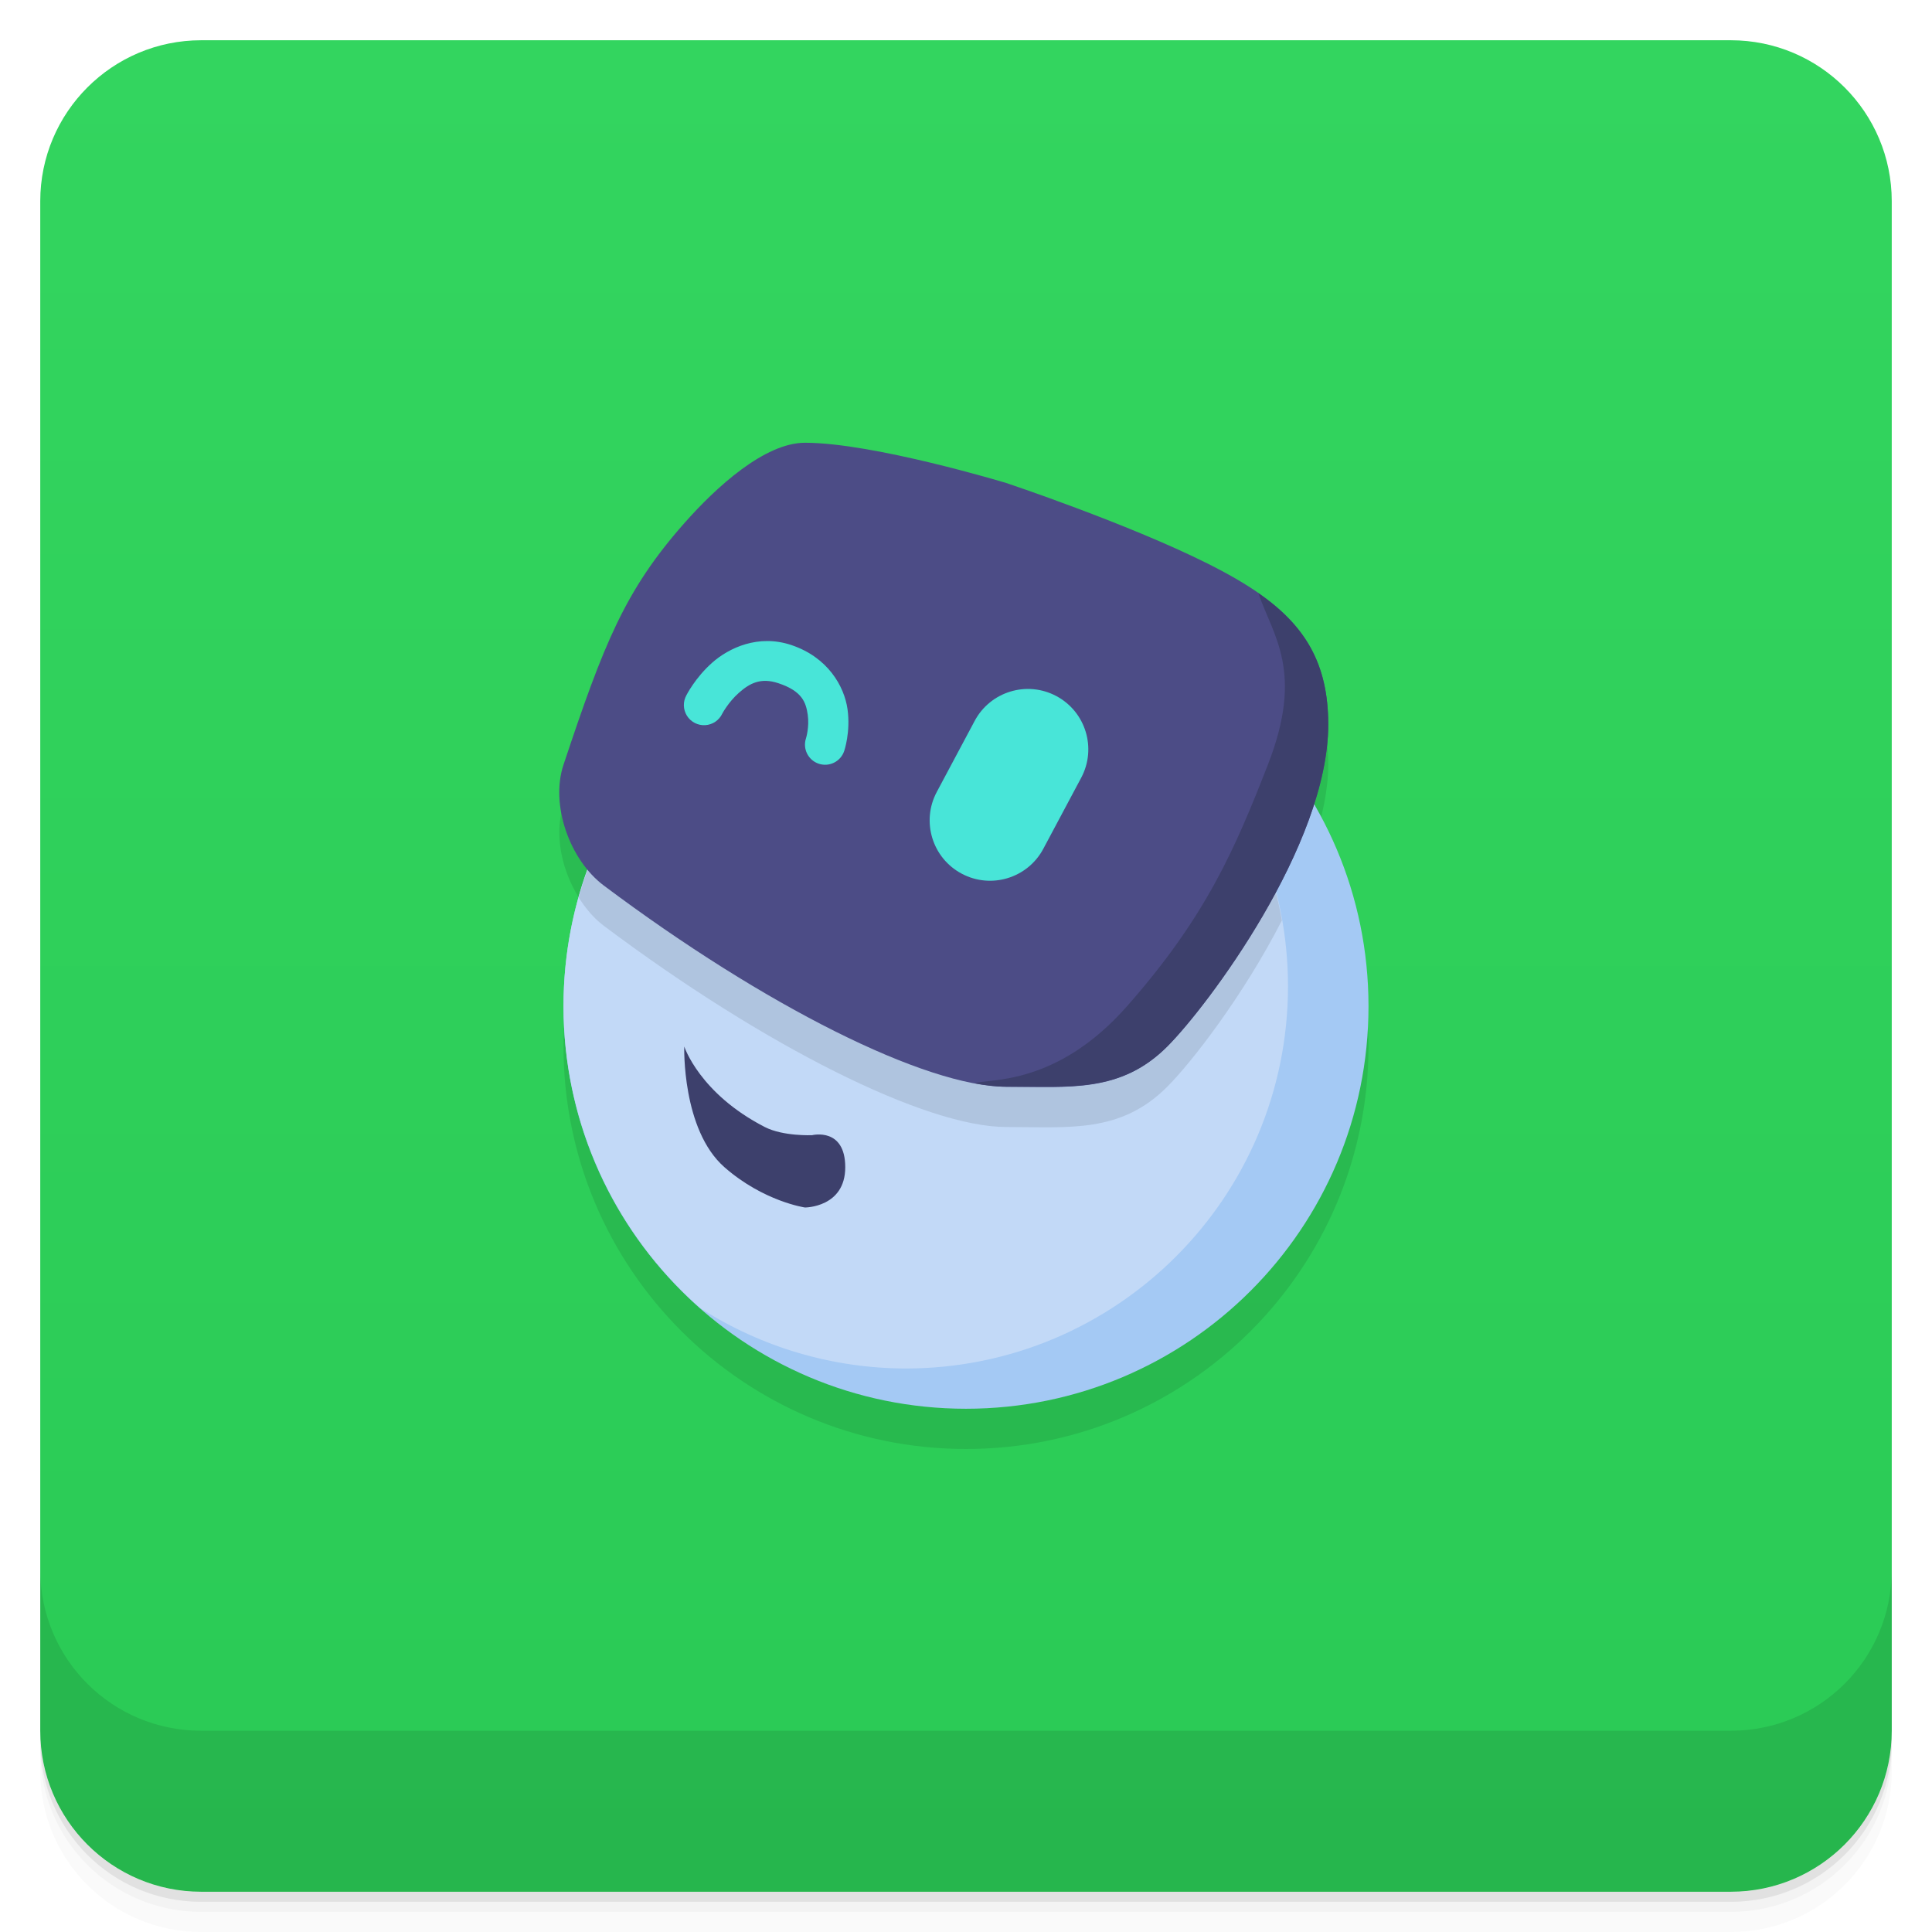
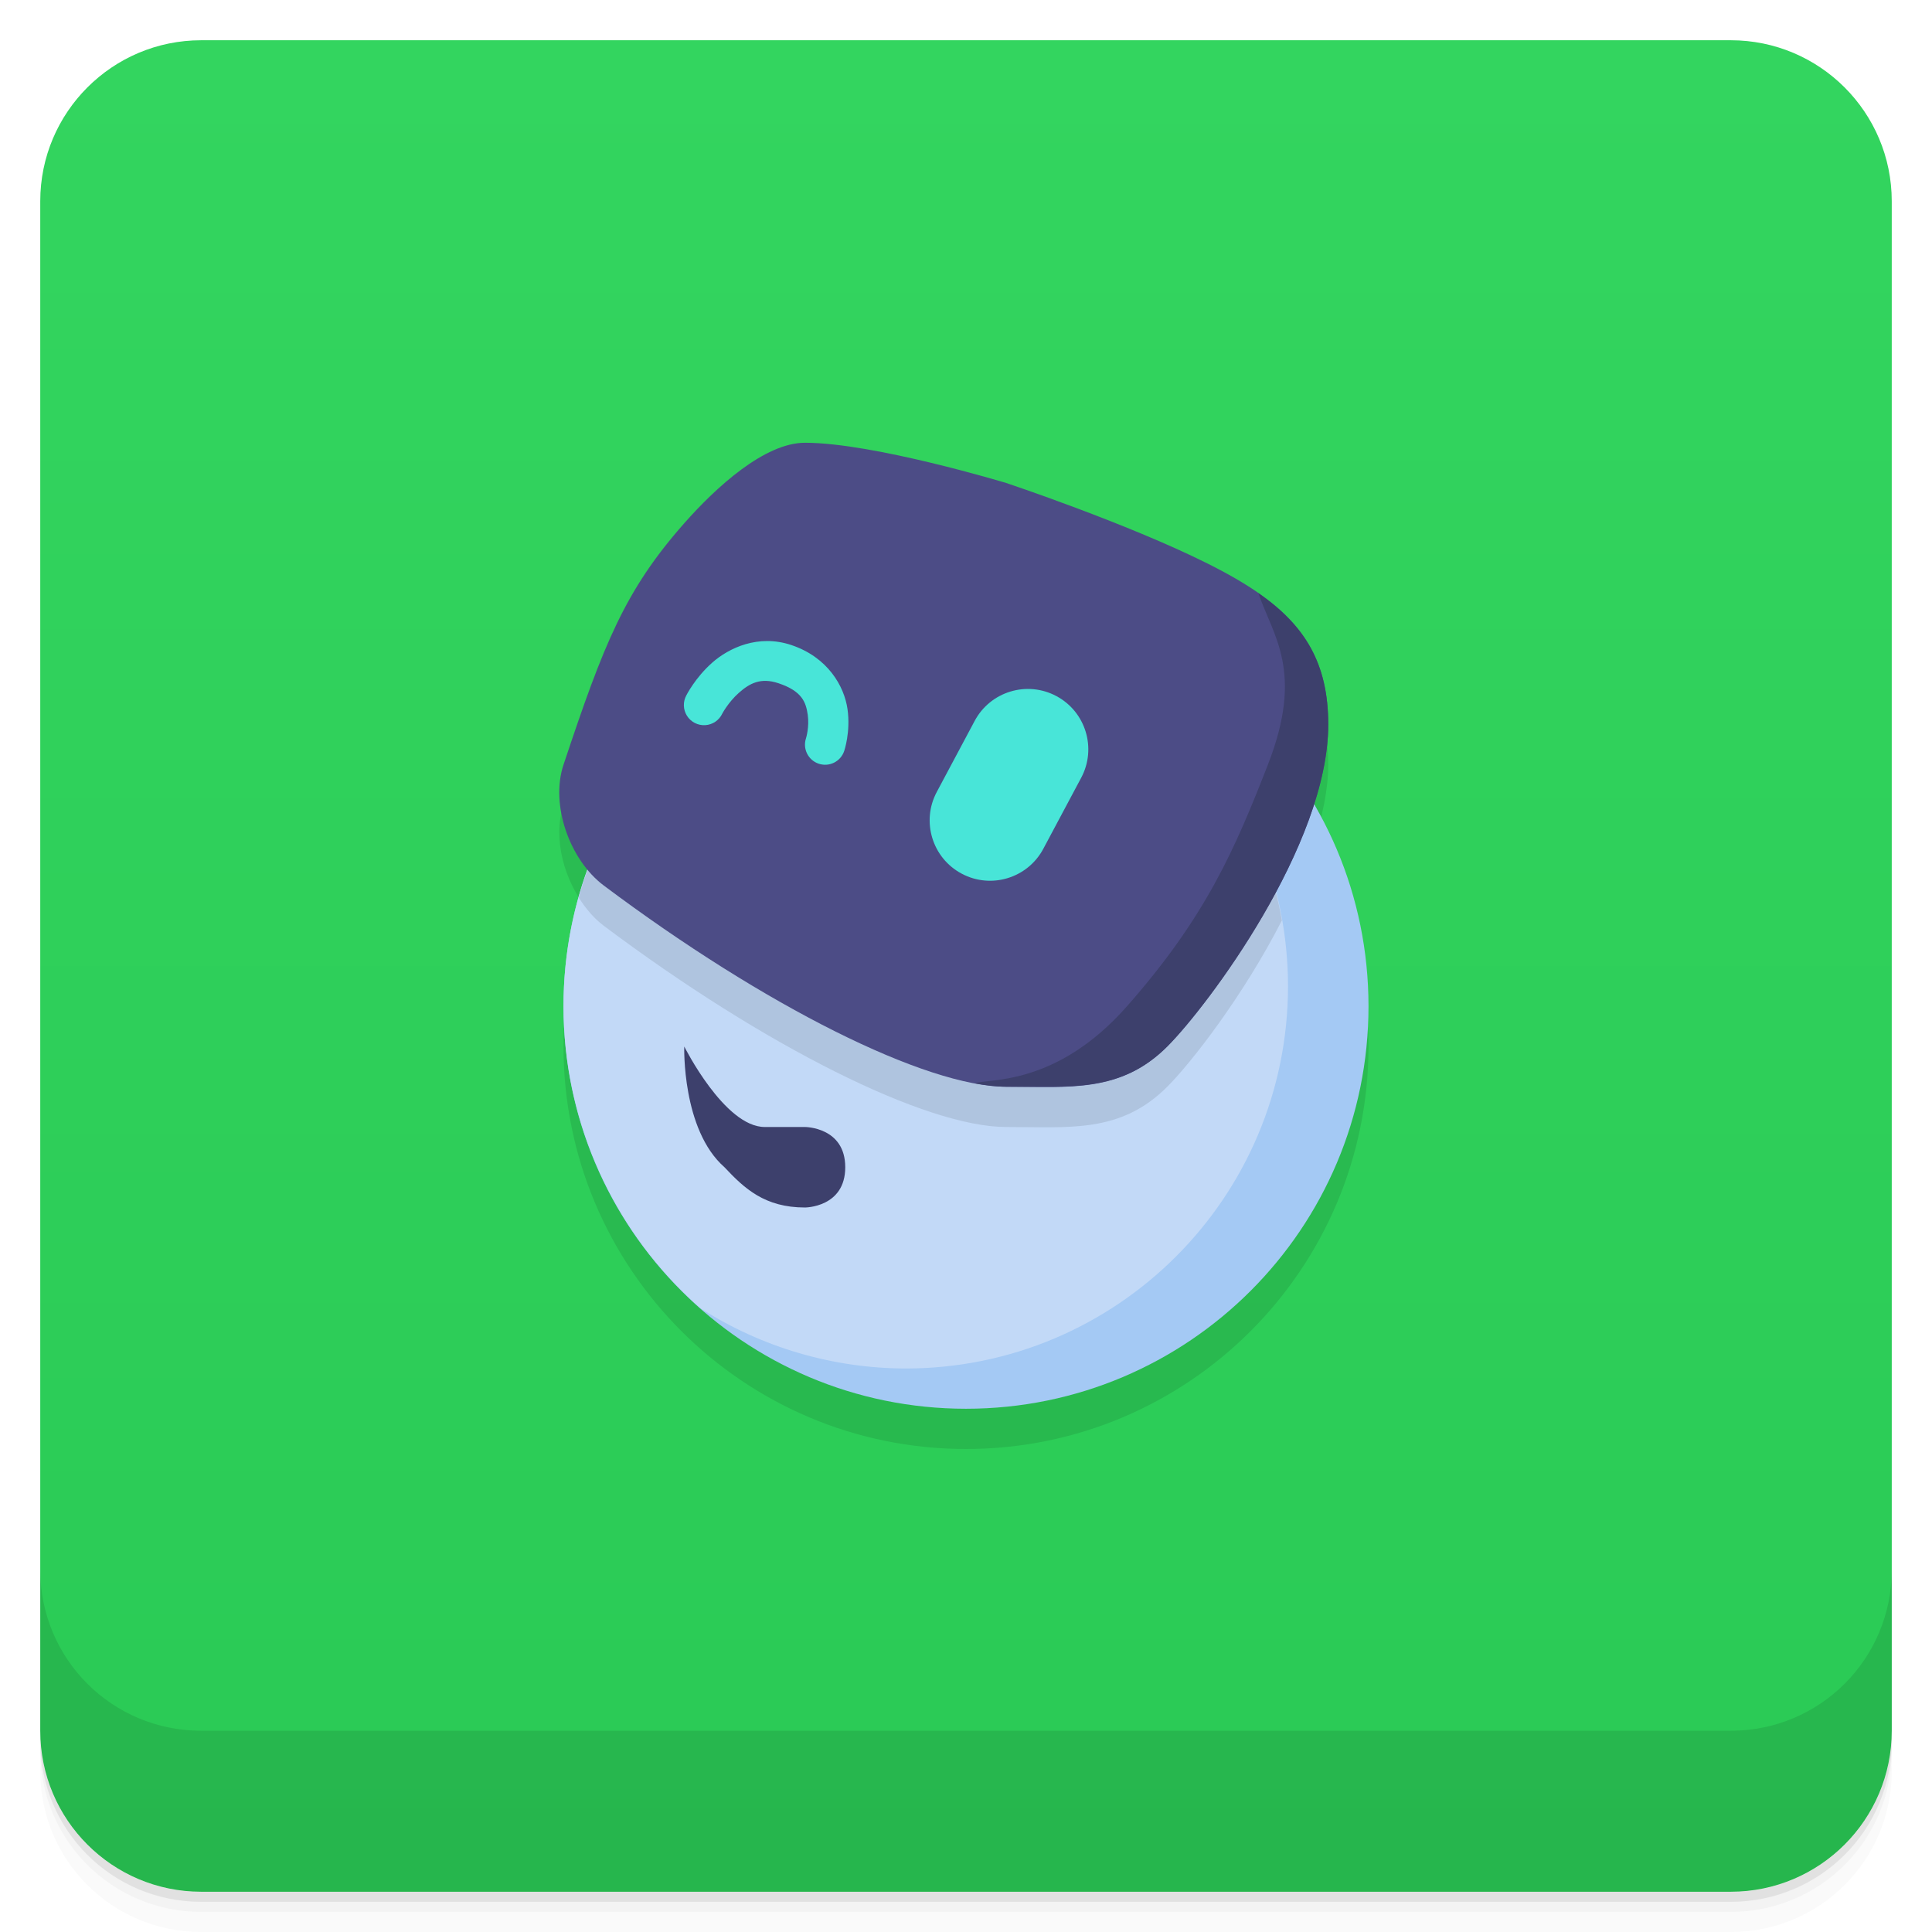
<svg xmlns="http://www.w3.org/2000/svg" version="1.1" viewBox="0 0 48 48">
  <defs>
    <linearGradient id="bg" x2="0" y1="1" y2="47" gradientUnits="userSpaceOnUse">
      <stop style="stop-color:#33d55f" offset="0" />
      <stop style="stop-color:#2aca55" offset="1" />
    </linearGradient>
  </defs>
  <path d="m1 43v0.25c0 2.216 1.784 4 4 4h38c2.216 0 4-1.784 4-4v-0.25c0 2.216-1.784 4-4 4h-38c-2.216 0-4-1.784-4-4zm0 0.5v0.5c0 2.216 1.784 4 4 4h38c2.216 0 4-1.784 4-4v-0.5c0 2.216-1.784 4-4 4h-38c-2.216 0-4-1.784-4-4z" style="opacity:.02" />
  <path d="m1 43.25v0.25c0 2.216 1.784 4 4 4h38c2.216 0 4-1.784 4-4v-0.25c0 2.216-1.784 4-4 4h-38c-2.216 0-4-1.784-4-4z" style="opacity:.05" />
  <path d="m1 43v0.25c0 2.216 1.784 4 4 4h38c2.216 0 4-1.784 4-4v-0.25c0 2.216-1.784 4-4 4h-38c-2.216 0-4-1.784-4-4z" style="opacity:.1" />
  <rect x="1" y="1" width="46" height="46" rx="4" style="fill:url(#bg)" />
  <path d="m1 39v4c0 2.216 1.784 4 4 4h38c2.216 0 4-1.784 4-4v-4c0 2.216-1.784 4-4 4h-38c-2.216 0-4-1.784-4-4z" style="opacity:.1" />
  <path d="m20 12c-1 0-2.205 1.099-3 2-1.48 1.676-2 3-3 6-0.276 0.829 0.018 1.903 0.605 2.609a10 10 0 0 0-0.605 3.391 10 10 0 0 0 10 10 10 10 0 0 0 10-10 10 10 0 0 0-1.367-5.023c0.216-0.677 0.367-1.35 0.367-1.977 0-2-1-3-3-4s-5-2-5-2-3.3-1-5-1z" style="opacity:.1;paint-order:stroke fill markers" />
  <circle cx="24" cy="25" r="10" style="fill:#a4c9f4;paint-order:stroke fill markers" />
  <path d="m23.211 15.035a10 10 0 0 0-9.211 9.965 10 10 0 0 0 3.404 7.504 9.5 9.5 0 0 0 5.096 1.496 9.5 9.5 0 0 0 9.5-9.5 9.5 9.5 0 0 0-8.789-9.465z" style="fill:#c2d9f7;font-variant-east_asian:normal;paint-order:stroke fill markers" />
  <path d="m23.211 15.035a10 10 0 0 0-8.832 7.264c0.172 0.275 0.38 0.52 0.621 0.701 4 3 8 5 10 5 1.566 0 2.836 0.164 4-1 0.595-0.595 1.89-2.257 2.848-4.133a9.5 9.5 0 0 0-8.637-7.832z" style="opacity:.1" />
  <path d="m15 22c-0.843-0.632-1.333-2-1-3 1-3 1.52-4.324 3-6 0.795-0.901 2-2 3-2 1.7 0 5 1 5 1s3 1 5 2 3 2 3 4c0 3-3 7-4 8-1.164 1.164-2.434 1-4 1-2 0-6-2-10-5z" style="fill:#4c4c86" />
-   <path d="m17 26s0.378 1.166 2 2c0.459 0.236 1.178 0.203 1.178 0.203s0.822-0.203 0.822 0.797-1 1-1 1-1.028-0.148-2-1c-1.063-0.932-1-3-1-3z" style="fill:#3d406c" />
  <path d="m18.525 16.004c-0.336 0.098-0.624 0.276-0.834 0.463-0.42 0.373-0.637 0.805-0.637 0.805a0.501 0.501 0 1 0 0.891 0.457s0.148-0.281 0.41-0.514c0.262-0.233 0.539-0.39 0.986-0.24 0.592 0.197 0.683 0.478 0.727 0.783 0.044 0.306-0.043 0.584-0.043 0.584a0.5 0.5 0 1 0 0.949 0.316s0.163-0.472 0.082-1.041c-0.081-0.569-0.49-1.289-1.398-1.592-0.411-0.137-0.797-0.119-1.133-0.021z" style="fill:#48e5d8" />
  <rect transform="rotate(28.072)" x="29.795" y="2.909" width="3" height="5" ry="1.5" style="fill:#48e5d8;paint-order:stroke fill markers" />
  <path d="m31.262 14.734c0.368 1.068 1.144 1.946 0.238 4.266-0.814 2.083-1.532 3.768-3.5 6-1.764 2-3.44 1.79-3.785 1.914 0.285 0.053 0.551 0.086 0.785 0.086h1.236c1.022-0.017 1.923-0.159 2.764-1 1-1 4-5 4-8 0-1.521-0.582-2.462-1.738-3.266z" style="fill:#3d406c" />
+   <path d="m17 26s1 2 2 2h1s1 0 1 1-1 1-1 1c-1 0-1.505-0.472-2-1-1.063-0.932-1-3-1-3z" style="fill:#3d406c" />
</svg>
